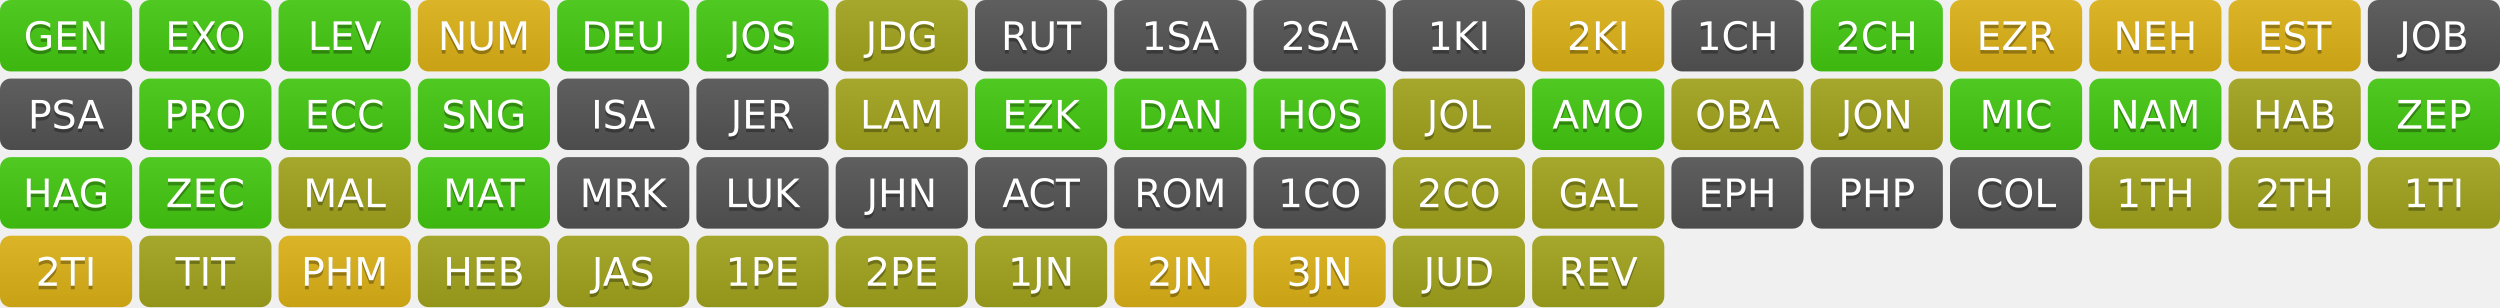
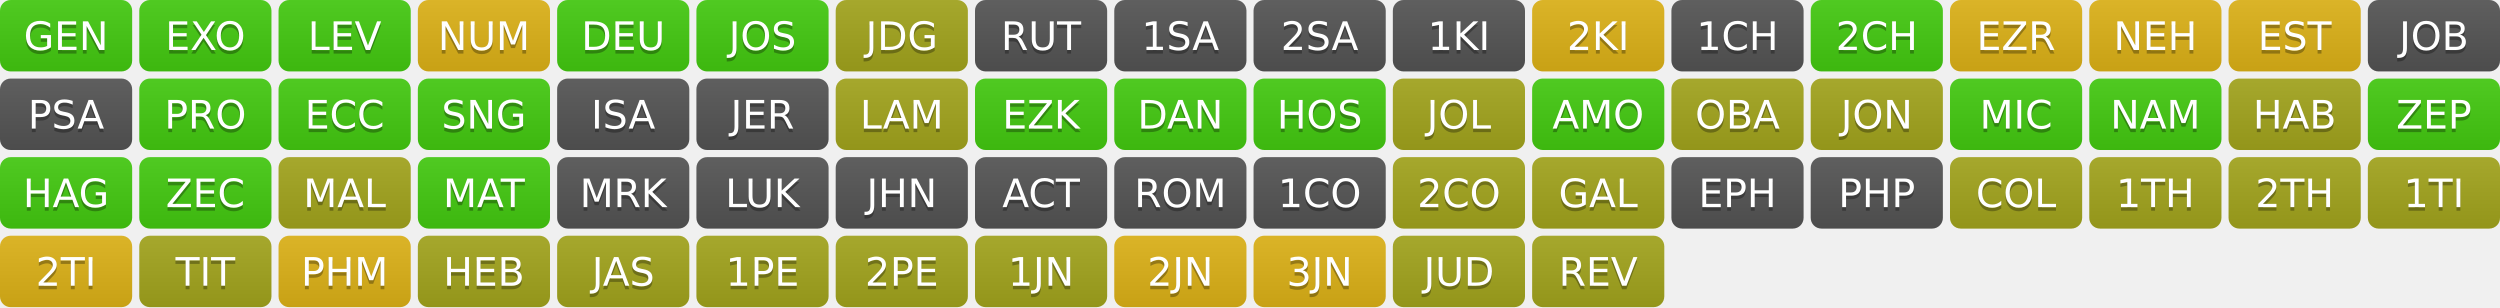
<svg xmlns="http://www.w3.org/2000/svg" width="700" height="86" role="img" aria-label="Progress">
  <linearGradient id="s" x2="0" y2="100%">
    <stop offset="0" stop-color="#bbb" stop-opacity=".1" />
    <stop offset="1" stop-opacity=".1" />
  </linearGradient>
  <clipPath id="r">
    <rect width="37" height="20" rx="3" fill="#fff" />
  </clipPath>
  <g transform="translate(0,0)">
    <g clip-path="url(#r)">
      <rect width="0" height="20" fill="#4c1" />
      <rect x="0" width="37" height="20" fill="#4c1" />
      <rect width="37" height="20" fill="url(#s)" />
    </g>
    <g fill="#fff" text-anchor="middle" font-family="Verdana,Geneva,DejaVu Sans,sans-serif" text-rendering="geometricPrecision" font-size="110">
      <text aria-hidden="true" x="185" y="150" fill="#010101" fill-opacity=".3" transform="scale(.1)" textLength="270">GEN</text>
      <text x="185" y="140" transform="scale(.1)" fill="#fff" textLength="270">GEN</text>
    </g>
  </g>
  <g transform="translate(39,0)">
    <g clip-path="url(#r)">
      <rect width="0" height="20" fill="#4c1" />
      <rect x="0" width="37" height="20" fill="#4c1" />
      <rect width="37" height="20" fill="url(#s)" />
    </g>
    <g fill="#fff" text-anchor="middle" font-family="Verdana,Geneva,DejaVu Sans,sans-serif" text-rendering="geometricPrecision" font-size="110">
      <text aria-hidden="true" x="185" y="150" fill="#010101" fill-opacity=".3" transform="scale(.1)" textLength="270">EXO</text>
      <text x="185" y="140" transform="scale(.1)" fill="#fff" textLength="270">EXO</text>
    </g>
  </g>
  <g transform="translate(78,0)">
    <g clip-path="url(#r)">
      <rect width="0" height="20" fill="#4c1" />
      <rect x="0" width="37" height="20" fill="#4c1" />
      <rect width="37" height="20" fill="url(#s)" />
    </g>
    <g fill="#fff" text-anchor="middle" font-family="Verdana,Geneva,DejaVu Sans,sans-serif" text-rendering="geometricPrecision" font-size="110">
      <text aria-hidden="true" x="185" y="150" fill="#010101" fill-opacity=".3" transform="scale(.1)" textLength="270">LEV</text>
      <text x="185" y="140" transform="scale(.1)" fill="#fff" textLength="270">LEV</text>
    </g>
  </g>
  <g transform="translate(117,0)">
    <g clip-path="url(#r)">
      <rect width="0" height="20" fill="#dfb317" />
      <rect x="0" width="37" height="20" fill="#dfb317" />
      <rect width="37" height="20" fill="url(#s)" />
    </g>
    <g fill="#fff" text-anchor="middle" font-family="Verdana,Geneva,DejaVu Sans,sans-serif" text-rendering="geometricPrecision" font-size="110">
      <text aria-hidden="true" x="185" y="150" fill="#010101" fill-opacity=".3" transform="scale(.1)" textLength="270">NUM</text>
      <text x="185" y="140" transform="scale(.1)" fill="#fff" textLength="270">NUM</text>
    </g>
  </g>
  <g transform="translate(156,0)">
    <g clip-path="url(#r)">
      <rect width="0" height="20" fill="#4c1" />
      <rect x="0" width="37" height="20" fill="#4c1" />
      <rect width="37" height="20" fill="url(#s)" />
    </g>
    <g fill="#fff" text-anchor="middle" font-family="Verdana,Geneva,DejaVu Sans,sans-serif" text-rendering="geometricPrecision" font-size="110">
      <text aria-hidden="true" x="185" y="150" fill="#010101" fill-opacity=".3" transform="scale(.1)" textLength="270">DEU</text>
      <text x="185" y="140" transform="scale(.1)" fill="#fff" textLength="270">DEU</text>
    </g>
  </g>
  <g transform="translate(195,0)">
    <g clip-path="url(#r)">
      <rect width="0" height="20" fill="#4c1" />
      <rect x="0" width="37" height="20" fill="#4c1" />
      <rect width="37" height="20" fill="url(#s)" />
    </g>
    <g fill="#fff" text-anchor="middle" font-family="Verdana,Geneva,DejaVu Sans,sans-serif" text-rendering="geometricPrecision" font-size="110">
      <text aria-hidden="true" x="185" y="150" fill="#010101" fill-opacity=".3" transform="scale(.1)" textLength="270">JOS</text>
      <text x="185" y="140" transform="scale(.1)" fill="#fff" textLength="270">JOS</text>
    </g>
  </g>
  <g transform="translate(234,0)">
    <g clip-path="url(#r)">
      <rect width="0" height="20" fill="#a4a61d" />
      <rect x="0" width="37" height="20" fill="#a4a61d" />
      <rect width="37" height="20" fill="url(#s)" />
    </g>
    <g fill="#fff" text-anchor="middle" font-family="Verdana,Geneva,DejaVu Sans,sans-serif" text-rendering="geometricPrecision" font-size="110">
      <text aria-hidden="true" x="185" y="150" fill="#010101" fill-opacity=".3" transform="scale(.1)" textLength="270">JDG</text>
      <text x="185" y="140" transform="scale(.1)" fill="#fff" textLength="270">JDG</text>
    </g>
  </g>
  <g transform="translate(273,0)">
    <g clip-path="url(#r)">
      <rect width="0" height="20" fill="#555" />
      <rect x="0" width="37" height="20" fill="#555" />
      <rect width="37" height="20" fill="url(#s)" />
    </g>
    <g fill="#fff" text-anchor="middle" font-family="Verdana,Geneva,DejaVu Sans,sans-serif" text-rendering="geometricPrecision" font-size="110">
      <text aria-hidden="true" x="185" y="150" fill="#010101" fill-opacity=".3" transform="scale(.1)" textLength="270">RUT</text>
      <text x="185" y="140" transform="scale(.1)" fill="#fff" textLength="270">RUT</text>
    </g>
  </g>
  <g transform="translate(312,0)">
    <g clip-path="url(#r)">
      <rect width="0" height="20" fill="#555" />
      <rect x="0" width="37" height="20" fill="#555" />
      <rect width="37" height="20" fill="url(#s)" />
    </g>
    <g fill="#fff" text-anchor="middle" font-family="Verdana,Geneva,DejaVu Sans,sans-serif" text-rendering="geometricPrecision" font-size="110">
      <text aria-hidden="true" x="185" y="150" fill="#010101" fill-opacity=".3" transform="scale(.1)" textLength="270">1SA</text>
      <text x="185" y="140" transform="scale(.1)" fill="#fff" textLength="270">1SA</text>
    </g>
  </g>
  <g transform="translate(351,0)">
    <g clip-path="url(#r)">
      <rect width="0" height="20" fill="#555" />
      <rect x="0" width="37" height="20" fill="#555" />
      <rect width="37" height="20" fill="url(#s)" />
    </g>
    <g fill="#fff" text-anchor="middle" font-family="Verdana,Geneva,DejaVu Sans,sans-serif" text-rendering="geometricPrecision" font-size="110">
      <text aria-hidden="true" x="185" y="150" fill="#010101" fill-opacity=".3" transform="scale(.1)" textLength="270">2SA</text>
      <text x="185" y="140" transform="scale(.1)" fill="#fff" textLength="270">2SA</text>
    </g>
  </g>
  <g transform="translate(390,0)">
    <g clip-path="url(#r)">
      <rect width="0" height="20" fill="#555" />
      <rect x="0" width="37" height="20" fill="#555" />
      <rect width="37" height="20" fill="url(#s)" />
    </g>
    <g fill="#fff" text-anchor="middle" font-family="Verdana,Geneva,DejaVu Sans,sans-serif" text-rendering="geometricPrecision" font-size="110">
      <text aria-hidden="true" x="185" y="150" fill="#010101" fill-opacity=".3" transform="scale(.1)" textLength="270">1KI</text>
      <text x="185" y="140" transform="scale(.1)" fill="#fff" textLength="270">1KI</text>
    </g>
  </g>
  <g transform="translate(429,0)">
    <g clip-path="url(#r)">
      <rect width="0" height="20" fill="#dfb317" />
      <rect x="0" width="37" height="20" fill="#dfb317" />
      <rect width="37" height="20" fill="url(#s)" />
    </g>
    <g fill="#fff" text-anchor="middle" font-family="Verdana,Geneva,DejaVu Sans,sans-serif" text-rendering="geometricPrecision" font-size="110">
      <text aria-hidden="true" x="185" y="150" fill="#010101" fill-opacity=".3" transform="scale(.1)" textLength="270">2KI</text>
      <text x="185" y="140" transform="scale(.1)" fill="#fff" textLength="270">2KI</text>
    </g>
  </g>
  <g transform="translate(468,0)">
    <g clip-path="url(#r)">
      <rect width="0" height="20" fill="#555" />
      <rect x="0" width="37" height="20" fill="#555" />
      <rect width="37" height="20" fill="url(#s)" />
    </g>
    <g fill="#fff" text-anchor="middle" font-family="Verdana,Geneva,DejaVu Sans,sans-serif" text-rendering="geometricPrecision" font-size="110">
      <text aria-hidden="true" x="185" y="150" fill="#010101" fill-opacity=".3" transform="scale(.1)" textLength="270">1CH</text>
      <text x="185" y="140" transform="scale(.1)" fill="#fff" textLength="270">1CH</text>
    </g>
  </g>
  <g transform="translate(507,0)">
    <g clip-path="url(#r)">
      <rect width="0" height="20" fill="#4c1" />
      <rect x="0" width="37" height="20" fill="#4c1" />
      <rect width="37" height="20" fill="url(#s)" />
    </g>
    <g fill="#fff" text-anchor="middle" font-family="Verdana,Geneva,DejaVu Sans,sans-serif" text-rendering="geometricPrecision" font-size="110">
      <text aria-hidden="true" x="185" y="150" fill="#010101" fill-opacity=".3" transform="scale(.1)" textLength="270">2CH</text>
      <text x="185" y="140" transform="scale(.1)" fill="#fff" textLength="270">2CH</text>
    </g>
  </g>
  <g transform="translate(546,0)">
    <g clip-path="url(#r)">
      <rect width="0" height="20" fill="#dfb317" />
      <rect x="0" width="37" height="20" fill="#dfb317" />
      <rect width="37" height="20" fill="url(#s)" />
    </g>
    <g fill="#fff" text-anchor="middle" font-family="Verdana,Geneva,DejaVu Sans,sans-serif" text-rendering="geometricPrecision" font-size="110">
      <text aria-hidden="true" x="185" y="150" fill="#010101" fill-opacity=".3" transform="scale(.1)" textLength="270">EZR</text>
      <text x="185" y="140" transform="scale(.1)" fill="#fff" textLength="270">EZR</text>
    </g>
  </g>
  <g transform="translate(585,0)">
    <g clip-path="url(#r)">
      <rect width="0" height="20" fill="#dfb317" />
      <rect x="0" width="37" height="20" fill="#dfb317" />
      <rect width="37" height="20" fill="url(#s)" />
    </g>
    <g fill="#fff" text-anchor="middle" font-family="Verdana,Geneva,DejaVu Sans,sans-serif" text-rendering="geometricPrecision" font-size="110">
      <text aria-hidden="true" x="185" y="150" fill="#010101" fill-opacity=".3" transform="scale(.1)" textLength="270">NEH</text>
      <text x="185" y="140" transform="scale(.1)" fill="#fff" textLength="270">NEH</text>
    </g>
  </g>
  <g transform="translate(624,0)">
    <g clip-path="url(#r)">
      <rect width="0" height="20" fill="#dfb317" />
      <rect x="0" width="37" height="20" fill="#dfb317" />
      <rect width="37" height="20" fill="url(#s)" />
    </g>
    <g fill="#fff" text-anchor="middle" font-family="Verdana,Geneva,DejaVu Sans,sans-serif" text-rendering="geometricPrecision" font-size="110">
      <text aria-hidden="true" x="185" y="150" fill="#010101" fill-opacity=".3" transform="scale(.1)" textLength="270">EST</text>
      <text x="185" y="140" transform="scale(.1)" fill="#fff" textLength="270">EST</text>
    </g>
  </g>
  <g transform="translate(663,0)">
    <g clip-path="url(#r)">
      <rect width="0" height="20" fill="#555" />
      <rect x="0" width="37" height="20" fill="#555" />
      <rect width="37" height="20" fill="url(#s)" />
    </g>
    <g fill="#fff" text-anchor="middle" font-family="Verdana,Geneva,DejaVu Sans,sans-serif" text-rendering="geometricPrecision" font-size="110">
      <text aria-hidden="true" x="185" y="150" fill="#010101" fill-opacity=".3" transform="scale(.1)" textLength="270">JOB</text>
      <text x="185" y="140" transform="scale(.1)" fill="#fff" textLength="270">JOB</text>
    </g>
  </g>
  <g transform="translate(0,22)">
    <g clip-path="url(#r)">
      <rect width="0" height="20" fill="#555" />
      <rect x="0" width="37" height="20" fill="#555" />
      <rect width="37" height="20" fill="url(#s)" />
    </g>
    <g fill="#fff" text-anchor="middle" font-family="Verdana,Geneva,DejaVu Sans,sans-serif" text-rendering="geometricPrecision" font-size="110">
      <text aria-hidden="true" x="185" y="150" fill="#010101" fill-opacity=".3" transform="scale(.1)" textLength="270">PSA</text>
      <text x="185" y="140" transform="scale(.1)" fill="#fff" textLength="270">PSA</text>
    </g>
  </g>
  <g transform="translate(39,22)">
    <g clip-path="url(#r)">
      <rect width="0" height="20" fill="#4c1" />
      <rect x="0" width="37" height="20" fill="#4c1" />
      <rect width="37" height="20" fill="url(#s)" />
    </g>
    <g fill="#fff" text-anchor="middle" font-family="Verdana,Geneva,DejaVu Sans,sans-serif" text-rendering="geometricPrecision" font-size="110">
      <text aria-hidden="true" x="185" y="150" fill="#010101" fill-opacity=".3" transform="scale(.1)" textLength="270">PRO</text>
      <text x="185" y="140" transform="scale(.1)" fill="#fff" textLength="270">PRO</text>
    </g>
  </g>
  <g transform="translate(78,22)">
    <g clip-path="url(#r)">
      <rect width="0" height="20" fill="#4c1" />
      <rect x="0" width="37" height="20" fill="#4c1" />
      <rect width="37" height="20" fill="url(#s)" />
    </g>
    <g fill="#fff" text-anchor="middle" font-family="Verdana,Geneva,DejaVu Sans,sans-serif" text-rendering="geometricPrecision" font-size="110">
      <text aria-hidden="true" x="185" y="150" fill="#010101" fill-opacity=".3" transform="scale(.1)" textLength="270">ECC</text>
      <text x="185" y="140" transform="scale(.1)" fill="#fff" textLength="270">ECC</text>
    </g>
  </g>
  <g transform="translate(117,22)">
    <g clip-path="url(#r)">
      <rect width="0" height="20" fill="#4c1" />
      <rect x="0" width="37" height="20" fill="#4c1" />
      <rect width="37" height="20" fill="url(#s)" />
    </g>
    <g fill="#fff" text-anchor="middle" font-family="Verdana,Geneva,DejaVu Sans,sans-serif" text-rendering="geometricPrecision" font-size="110">
      <text aria-hidden="true" x="185" y="150" fill="#010101" fill-opacity=".3" transform="scale(.1)" textLength="270">SNG</text>
      <text x="185" y="140" transform="scale(.1)" fill="#fff" textLength="270">SNG</text>
    </g>
  </g>
  <g transform="translate(156,22)">
    <g clip-path="url(#r)">
      <rect width="0" height="20" fill="#555" />
      <rect x="0" width="37" height="20" fill="#555" />
      <rect width="37" height="20" fill="url(#s)" />
    </g>
    <g fill="#fff" text-anchor="middle" font-family="Verdana,Geneva,DejaVu Sans,sans-serif" text-rendering="geometricPrecision" font-size="110">
      <text aria-hidden="true" x="185" y="150" fill="#010101" fill-opacity=".3" transform="scale(.1)" textLength="270">ISA</text>
      <text x="185" y="140" transform="scale(.1)" fill="#fff" textLength="270">ISA</text>
    </g>
  </g>
  <g transform="translate(195,22)">
    <g clip-path="url(#r)">
      <rect width="0" height="20" fill="#555" />
      <rect x="0" width="37" height="20" fill="#555" />
      <rect width="37" height="20" fill="url(#s)" />
    </g>
    <g fill="#fff" text-anchor="middle" font-family="Verdana,Geneva,DejaVu Sans,sans-serif" text-rendering="geometricPrecision" font-size="110">
      <text aria-hidden="true" x="185" y="150" fill="#010101" fill-opacity=".3" transform="scale(.1)" textLength="270">JER</text>
      <text x="185" y="140" transform="scale(.1)" fill="#fff" textLength="270">JER</text>
    </g>
  </g>
  <g transform="translate(234,22)">
    <g clip-path="url(#r)">
      <rect width="0" height="20" fill="#a4a61d" />
      <rect x="0" width="37" height="20" fill="#a4a61d" />
      <rect width="37" height="20" fill="url(#s)" />
    </g>
    <g fill="#fff" text-anchor="middle" font-family="Verdana,Geneva,DejaVu Sans,sans-serif" text-rendering="geometricPrecision" font-size="110">
      <text aria-hidden="true" x="185" y="150" fill="#010101" fill-opacity=".3" transform="scale(.1)" textLength="270">LAM</text>
      <text x="185" y="140" transform="scale(.1)" fill="#fff" textLength="270">LAM</text>
    </g>
  </g>
  <g transform="translate(273,22)">
    <g clip-path="url(#r)">
      <rect width="0" height="20" fill="#4c1" />
      <rect x="0" width="37" height="20" fill="#4c1" />
      <rect width="37" height="20" fill="url(#s)" />
    </g>
    <g fill="#fff" text-anchor="middle" font-family="Verdana,Geneva,DejaVu Sans,sans-serif" text-rendering="geometricPrecision" font-size="110">
      <text aria-hidden="true" x="185" y="150" fill="#010101" fill-opacity=".3" transform="scale(.1)" textLength="270">EZK</text>
      <text x="185" y="140" transform="scale(.1)" fill="#fff" textLength="270">EZK</text>
    </g>
  </g>
  <g transform="translate(312,22)">
    <g clip-path="url(#r)">
      <rect width="0" height="20" fill="#4c1" />
      <rect x="0" width="37" height="20" fill="#4c1" />
      <rect width="37" height="20" fill="url(#s)" />
    </g>
    <g fill="#fff" text-anchor="middle" font-family="Verdana,Geneva,DejaVu Sans,sans-serif" text-rendering="geometricPrecision" font-size="110">
      <text aria-hidden="true" x="185" y="150" fill="#010101" fill-opacity=".3" transform="scale(.1)" textLength="270">DAN</text>
      <text x="185" y="140" transform="scale(.1)" fill="#fff" textLength="270">DAN</text>
    </g>
  </g>
  <g transform="translate(351,22)">
    <g clip-path="url(#r)">
      <rect width="0" height="20" fill="#4c1" />
      <rect x="0" width="37" height="20" fill="#4c1" />
      <rect width="37" height="20" fill="url(#s)" />
    </g>
    <g fill="#fff" text-anchor="middle" font-family="Verdana,Geneva,DejaVu Sans,sans-serif" text-rendering="geometricPrecision" font-size="110">
      <text aria-hidden="true" x="185" y="150" fill="#010101" fill-opacity=".3" transform="scale(.1)" textLength="270">HOS</text>
      <text x="185" y="140" transform="scale(.1)" fill="#fff" textLength="270">HOS</text>
    </g>
  </g>
  <g transform="translate(390,22)">
    <g clip-path="url(#r)">
      <rect width="0" height="20" fill="#a4a61d" />
      <rect x="0" width="37" height="20" fill="#a4a61d" />
      <rect width="37" height="20" fill="url(#s)" />
    </g>
    <g fill="#fff" text-anchor="middle" font-family="Verdana,Geneva,DejaVu Sans,sans-serif" text-rendering="geometricPrecision" font-size="110">
      <text aria-hidden="true" x="185" y="150" fill="#010101" fill-opacity=".3" transform="scale(.1)" textLength="270">JOL</text>
      <text x="185" y="140" transform="scale(.1)" fill="#fff" textLength="270">JOL</text>
    </g>
  </g>
  <g transform="translate(429,22)">
    <g clip-path="url(#r)">
      <rect width="0" height="20" fill="#4c1" />
      <rect x="0" width="37" height="20" fill="#4c1" />
      <rect width="37" height="20" fill="url(#s)" />
    </g>
    <g fill="#fff" text-anchor="middle" font-family="Verdana,Geneva,DejaVu Sans,sans-serif" text-rendering="geometricPrecision" font-size="110">
      <text aria-hidden="true" x="185" y="150" fill="#010101" fill-opacity=".3" transform="scale(.1)" textLength="270">AMO</text>
      <text x="185" y="140" transform="scale(.1)" fill="#fff" textLength="270">AMO</text>
    </g>
  </g>
  <g transform="translate(468,22)">
    <g clip-path="url(#r)">
      <rect width="0" height="20" fill="#a4a61d" />
      <rect x="0" width="37" height="20" fill="#a4a61d" />
      <rect width="37" height="20" fill="url(#s)" />
    </g>
    <g fill="#fff" text-anchor="middle" font-family="Verdana,Geneva,DejaVu Sans,sans-serif" text-rendering="geometricPrecision" font-size="110">
      <text aria-hidden="true" x="185" y="150" fill="#010101" fill-opacity=".3" transform="scale(.1)" textLength="270">OBA</text>
      <text x="185" y="140" transform="scale(.1)" fill="#fff" textLength="270">OBA</text>
    </g>
  </g>
  <g transform="translate(507,22)">
    <g clip-path="url(#r)">
      <rect width="0" height="20" fill="#a4a61d" />
      <rect x="0" width="37" height="20" fill="#a4a61d" />
      <rect width="37" height="20" fill="url(#s)" />
    </g>
    <g fill="#fff" text-anchor="middle" font-family="Verdana,Geneva,DejaVu Sans,sans-serif" text-rendering="geometricPrecision" font-size="110">
      <text aria-hidden="true" x="185" y="150" fill="#010101" fill-opacity=".3" transform="scale(.1)" textLength="270">JON</text>
      <text x="185" y="140" transform="scale(.1)" fill="#fff" textLength="270">JON</text>
    </g>
  </g>
  <g transform="translate(546,22)">
    <g clip-path="url(#r)">
      <rect width="0" height="20" fill="#4c1" />
      <rect x="0" width="37" height="20" fill="#4c1" />
      <rect width="37" height="20" fill="url(#s)" />
    </g>
    <g fill="#fff" text-anchor="middle" font-family="Verdana,Geneva,DejaVu Sans,sans-serif" text-rendering="geometricPrecision" font-size="110">
      <text aria-hidden="true" x="185" y="150" fill="#010101" fill-opacity=".3" transform="scale(.1)" textLength="270">MIC</text>
      <text x="185" y="140" transform="scale(.1)" fill="#fff" textLength="270">MIC</text>
    </g>
  </g>
  <g transform="translate(585,22)">
    <g clip-path="url(#r)">
      <rect width="0" height="20" fill="#4c1" />
      <rect x="0" width="37" height="20" fill="#4c1" />
      <rect width="37" height="20" fill="url(#s)" />
    </g>
    <g fill="#fff" text-anchor="middle" font-family="Verdana,Geneva,DejaVu Sans,sans-serif" text-rendering="geometricPrecision" font-size="110">
      <text aria-hidden="true" x="185" y="150" fill="#010101" fill-opacity=".3" transform="scale(.1)" textLength="270">NAM</text>
      <text x="185" y="140" transform="scale(.1)" fill="#fff" textLength="270">NAM</text>
    </g>
  </g>
  <g transform="translate(624,22)">
    <g clip-path="url(#r)">
      <rect width="0" height="20" fill="#a4a61d" />
      <rect x="0" width="37" height="20" fill="#a4a61d" />
      <rect width="37" height="20" fill="url(#s)" />
    </g>
    <g fill="#fff" text-anchor="middle" font-family="Verdana,Geneva,DejaVu Sans,sans-serif" text-rendering="geometricPrecision" font-size="110">
      <text aria-hidden="true" x="185" y="150" fill="#010101" fill-opacity=".3" transform="scale(.1)" textLength="270">HAB</text>
      <text x="185" y="140" transform="scale(.1)" fill="#fff" textLength="270">HAB</text>
    </g>
  </g>
  <g transform="translate(663,22)">
    <g clip-path="url(#r)">
      <rect width="0" height="20" fill="#4c1" />
      <rect x="0" width="37" height="20" fill="#4c1" />
      <rect width="37" height="20" fill="url(#s)" />
    </g>
    <g fill="#fff" text-anchor="middle" font-family="Verdana,Geneva,DejaVu Sans,sans-serif" text-rendering="geometricPrecision" font-size="110">
      <text aria-hidden="true" x="185" y="150" fill="#010101" fill-opacity=".3" transform="scale(.1)" textLength="270">ZEP</text>
      <text x="185" y="140" transform="scale(.1)" fill="#fff" textLength="270">ZEP</text>
    </g>
  </g>
  <g transform="translate(0,44)">
    <g clip-path="url(#r)">
      <rect width="0" height="20" fill="#4c1" />
      <rect x="0" width="37" height="20" fill="#4c1" />
      <rect width="37" height="20" fill="url(#s)" />
    </g>
    <g fill="#fff" text-anchor="middle" font-family="Verdana,Geneva,DejaVu Sans,sans-serif" text-rendering="geometricPrecision" font-size="110">
      <text aria-hidden="true" x="185" y="150" fill="#010101" fill-opacity=".3" transform="scale(.1)" textLength="270">HAG</text>
      <text x="185" y="140" transform="scale(.1)" fill="#fff" textLength="270">HAG</text>
    </g>
  </g>
  <g transform="translate(39,44)">
    <g clip-path="url(#r)">
      <rect width="0" height="20" fill="#4c1" />
      <rect x="0" width="37" height="20" fill="#4c1" />
      <rect width="37" height="20" fill="url(#s)" />
    </g>
    <g fill="#fff" text-anchor="middle" font-family="Verdana,Geneva,DejaVu Sans,sans-serif" text-rendering="geometricPrecision" font-size="110">
      <text aria-hidden="true" x="185" y="150" fill="#010101" fill-opacity=".3" transform="scale(.1)" textLength="270">ZEC</text>
      <text x="185" y="140" transform="scale(.1)" fill="#fff" textLength="270">ZEC</text>
    </g>
  </g>
  <g transform="translate(78,44)">
    <g clip-path="url(#r)">
      <rect width="0" height="20" fill="#a4a61d" />
      <rect x="0" width="37" height="20" fill="#a4a61d" />
      <rect width="37" height="20" fill="url(#s)" />
    </g>
    <g fill="#fff" text-anchor="middle" font-family="Verdana,Geneva,DejaVu Sans,sans-serif" text-rendering="geometricPrecision" font-size="110">
      <text aria-hidden="true" x="185" y="150" fill="#010101" fill-opacity=".3" transform="scale(.1)" textLength="270">MAL</text>
      <text x="185" y="140" transform="scale(.1)" fill="#fff" textLength="270">MAL</text>
    </g>
  </g>
  <g transform="translate(117,44)">
    <g clip-path="url(#r)">
      <rect width="0" height="20" fill="#4c1" />
      <rect x="0" width="37" height="20" fill="#4c1" />
      <rect width="37" height="20" fill="url(#s)" />
    </g>
    <g fill="#fff" text-anchor="middle" font-family="Verdana,Geneva,DejaVu Sans,sans-serif" text-rendering="geometricPrecision" font-size="110">
      <text aria-hidden="true" x="185" y="150" fill="#010101" fill-opacity=".3" transform="scale(.1)" textLength="270">MAT</text>
      <text x="185" y="140" transform="scale(.1)" fill="#fff" textLength="270">MAT</text>
    </g>
  </g>
  <g transform="translate(156,44)">
    <g clip-path="url(#r)">
      <rect width="0" height="20" fill="#555" />
      <rect x="0" width="37" height="20" fill="#555" />
      <rect width="37" height="20" fill="url(#s)" />
    </g>
    <g fill="#fff" text-anchor="middle" font-family="Verdana,Geneva,DejaVu Sans,sans-serif" text-rendering="geometricPrecision" font-size="110">
      <text aria-hidden="true" x="185" y="150" fill="#010101" fill-opacity=".3" transform="scale(.1)" textLength="270">MRK</text>
      <text x="185" y="140" transform="scale(.1)" fill="#fff" textLength="270">MRK</text>
    </g>
  </g>
  <g transform="translate(195,44)">
    <g clip-path="url(#r)">
      <rect width="0" height="20" fill="#555" />
      <rect x="0" width="37" height="20" fill="#555" />
      <rect width="37" height="20" fill="url(#s)" />
    </g>
    <g fill="#fff" text-anchor="middle" font-family="Verdana,Geneva,DejaVu Sans,sans-serif" text-rendering="geometricPrecision" font-size="110">
      <text aria-hidden="true" x="185" y="150" fill="#010101" fill-opacity=".3" transform="scale(.1)" textLength="270">LUK</text>
      <text x="185" y="140" transform="scale(.1)" fill="#fff" textLength="270">LUK</text>
    </g>
  </g>
  <g transform="translate(234,44)">
    <g clip-path="url(#r)">
      <rect width="0" height="20" fill="#555" />
      <rect x="0" width="37" height="20" fill="#555" />
      <rect width="37" height="20" fill="url(#s)" />
    </g>
    <g fill="#fff" text-anchor="middle" font-family="Verdana,Geneva,DejaVu Sans,sans-serif" text-rendering="geometricPrecision" font-size="110">
      <text aria-hidden="true" x="185" y="150" fill="#010101" fill-opacity=".3" transform="scale(.1)" textLength="270">JHN</text>
      <text x="185" y="140" transform="scale(.1)" fill="#fff" textLength="270">JHN</text>
    </g>
  </g>
  <g transform="translate(273,44)">
    <g clip-path="url(#r)">
      <rect width="0" height="20" fill="#555" />
      <rect x="0" width="37" height="20" fill="#555" />
      <rect width="37" height="20" fill="url(#s)" />
    </g>
    <g fill="#fff" text-anchor="middle" font-family="Verdana,Geneva,DejaVu Sans,sans-serif" text-rendering="geometricPrecision" font-size="110">
      <text aria-hidden="true" x="185" y="150" fill="#010101" fill-opacity=".3" transform="scale(.1)" textLength="270">ACT</text>
      <text x="185" y="140" transform="scale(.1)" fill="#fff" textLength="270">ACT</text>
    </g>
  </g>
  <g transform="translate(312,44)">
    <g clip-path="url(#r)">
      <rect width="0" height="20" fill="#555" />
      <rect x="0" width="37" height="20" fill="#555" />
      <rect width="37" height="20" fill="url(#s)" />
    </g>
    <g fill="#fff" text-anchor="middle" font-family="Verdana,Geneva,DejaVu Sans,sans-serif" text-rendering="geometricPrecision" font-size="110">
      <text aria-hidden="true" x="185" y="150" fill="#010101" fill-opacity=".3" transform="scale(.1)" textLength="270">ROM</text>
      <text x="185" y="140" transform="scale(.1)" fill="#fff" textLength="270">ROM</text>
    </g>
  </g>
  <g transform="translate(351,44)">
    <g clip-path="url(#r)">
      <rect width="0" height="20" fill="#555" />
      <rect x="0" width="37" height="20" fill="#555" />
      <rect width="37" height="20" fill="url(#s)" />
    </g>
    <g fill="#fff" text-anchor="middle" font-family="Verdana,Geneva,DejaVu Sans,sans-serif" text-rendering="geometricPrecision" font-size="110">
      <text aria-hidden="true" x="185" y="150" fill="#010101" fill-opacity=".3" transform="scale(.1)" textLength="270">1CO</text>
      <text x="185" y="140" transform="scale(.1)" fill="#fff" textLength="270">1CO</text>
    </g>
  </g>
  <g transform="translate(390,44)">
    <g clip-path="url(#r)">
      <rect width="0" height="20" fill="#a4a61d" />
      <rect x="0" width="37" height="20" fill="#a4a61d" />
      <rect width="37" height="20" fill="url(#s)" />
    </g>
    <g fill="#fff" text-anchor="middle" font-family="Verdana,Geneva,DejaVu Sans,sans-serif" text-rendering="geometricPrecision" font-size="110">
      <text aria-hidden="true" x="185" y="150" fill="#010101" fill-opacity=".3" transform="scale(.1)" textLength="270">2CO</text>
      <text x="185" y="140" transform="scale(.1)" fill="#fff" textLength="270">2CO</text>
    </g>
  </g>
  <g transform="translate(429,44)">
    <g clip-path="url(#r)">
      <rect width="0" height="20" fill="#a4a61d" />
      <rect x="0" width="37" height="20" fill="#a4a61d" />
      <rect width="37" height="20" fill="url(#s)" />
    </g>
    <g fill="#fff" text-anchor="middle" font-family="Verdana,Geneva,DejaVu Sans,sans-serif" text-rendering="geometricPrecision" font-size="110">
      <text aria-hidden="true" x="185" y="150" fill="#010101" fill-opacity=".3" transform="scale(.1)" textLength="270">GAL</text>
      <text x="185" y="140" transform="scale(.1)" fill="#fff" textLength="270">GAL</text>
    </g>
  </g>
  <g transform="translate(468,44)">
    <g clip-path="url(#r)">
      <rect width="0" height="20" fill="#555" />
      <rect x="0" width="37" height="20" fill="#555" />
      <rect width="37" height="20" fill="url(#s)" />
    </g>
    <g fill="#fff" text-anchor="middle" font-family="Verdana,Geneva,DejaVu Sans,sans-serif" text-rendering="geometricPrecision" font-size="110">
      <text aria-hidden="true" x="185" y="150" fill="#010101" fill-opacity=".3" transform="scale(.1)" textLength="270">EPH</text>
      <text x="185" y="140" transform="scale(.1)" fill="#fff" textLength="270">EPH</text>
    </g>
  </g>
  <g transform="translate(507,44)">
    <g clip-path="url(#r)">
      <rect width="0" height="20" fill="#555" />
      <rect x="0" width="37" height="20" fill="#555" />
      <rect width="37" height="20" fill="url(#s)" />
    </g>
    <g fill="#fff" text-anchor="middle" font-family="Verdana,Geneva,DejaVu Sans,sans-serif" text-rendering="geometricPrecision" font-size="110">
      <text aria-hidden="true" x="185" y="150" fill="#010101" fill-opacity=".3" transform="scale(.1)" textLength="270">PHP</text>
      <text x="185" y="140" transform="scale(.1)" fill="#fff" textLength="270">PHP</text>
    </g>
  </g>
  <g transform="translate(546,44)">
    <g clip-path="url(#r)">
-       <rect width="0" height="20" fill="#555" />
-       <rect x="0" width="37" height="20" fill="#555" />
+       <rect width="0" height="20" fill="#a4a61d" />
+       <rect x="0" width="37" height="20" fill="#a4a61d" />
      <rect width="37" height="20" fill="url(#s)" />
    </g>
    <g fill="#fff" text-anchor="middle" font-family="Verdana,Geneva,DejaVu Sans,sans-serif" text-rendering="geometricPrecision" font-size="110">
      <text aria-hidden="true" x="185" y="150" fill="#010101" fill-opacity=".3" transform="scale(.1)" textLength="270">COL</text>
      <text x="185" y="140" transform="scale(.1)" fill="#fff" textLength="270">COL</text>
    </g>
  </g>
  <g transform="translate(585,44)">
    <g clip-path="url(#r)">
      <rect width="0" height="20" fill="#a4a61d" />
      <rect x="0" width="37" height="20" fill="#a4a61d" />
      <rect width="37" height="20" fill="url(#s)" />
    </g>
    <g fill="#fff" text-anchor="middle" font-family="Verdana,Geneva,DejaVu Sans,sans-serif" text-rendering="geometricPrecision" font-size="110">
      <text aria-hidden="true" x="185" y="150" fill="#010101" fill-opacity=".3" transform="scale(.1)" textLength="270">1TH</text>
      <text x="185" y="140" transform="scale(.1)" fill="#fff" textLength="270">1TH</text>
    </g>
  </g>
  <g transform="translate(624,44)">
    <g clip-path="url(#r)">
      <rect width="0" height="20" fill="#a4a61d" />
      <rect x="0" width="37" height="20" fill="#a4a61d" />
      <rect width="37" height="20" fill="url(#s)" />
    </g>
    <g fill="#fff" text-anchor="middle" font-family="Verdana,Geneva,DejaVu Sans,sans-serif" text-rendering="geometricPrecision" font-size="110">
      <text aria-hidden="true" x="185" y="150" fill="#010101" fill-opacity=".3" transform="scale(.1)" textLength="270">2TH</text>
      <text x="185" y="140" transform="scale(.1)" fill="#fff" textLength="270">2TH</text>
    </g>
  </g>
  <g transform="translate(663,44)">
    <g clip-path="url(#r)">
      <rect width="0" height="20" fill="#a4a61d" />
      <rect x="0" width="37" height="20" fill="#a4a61d" />
      <rect width="37" height="20" fill="url(#s)" />
    </g>
    <g fill="#fff" text-anchor="middle" font-family="Verdana,Geneva,DejaVu Sans,sans-serif" text-rendering="geometricPrecision" font-size="110">
      <text aria-hidden="true" x="185" y="150" fill="#010101" fill-opacity=".3" transform="scale(.1)" textLength="270">1TI</text>
      <text x="185" y="140" transform="scale(.1)" fill="#fff" textLength="270">1TI</text>
    </g>
  </g>
  <g transform="translate(0,66)">
    <g clip-path="url(#r)">
      <rect width="0" height="20" fill="#dfb317" />
      <rect x="0" width="37" height="20" fill="#dfb317" />
      <rect width="37" height="20" fill="url(#s)" />
    </g>
    <g fill="#fff" text-anchor="middle" font-family="Verdana,Geneva,DejaVu Sans,sans-serif" text-rendering="geometricPrecision" font-size="110">
      <text aria-hidden="true" x="185" y="150" fill="#010101" fill-opacity=".3" transform="scale(.1)" textLength="270">2TI</text>
      <text x="185" y="140" transform="scale(.1)" fill="#fff" textLength="270">2TI</text>
    </g>
  </g>
  <g transform="translate(39,66)">
    <g clip-path="url(#r)">
      <rect width="0" height="20" fill="#a4a61d" />
      <rect x="0" width="37" height="20" fill="#a4a61d" />
      <rect width="37" height="20" fill="url(#s)" />
    </g>
    <g fill="#fff" text-anchor="middle" font-family="Verdana,Geneva,DejaVu Sans,sans-serif" text-rendering="geometricPrecision" font-size="110">
      <text aria-hidden="true" x="185" y="150" fill="#010101" fill-opacity=".3" transform="scale(.1)" textLength="270">TIT</text>
      <text x="185" y="140" transform="scale(.1)" fill="#fff" textLength="270">TIT</text>
    </g>
  </g>
  <g transform="translate(78,66)">
    <g clip-path="url(#r)">
      <rect width="0" height="20" fill="#dfb317" />
      <rect x="0" width="37" height="20" fill="#dfb317" />
      <rect width="37" height="20" fill="url(#s)" />
    </g>
    <g fill="#fff" text-anchor="middle" font-family="Verdana,Geneva,DejaVu Sans,sans-serif" text-rendering="geometricPrecision" font-size="110">
      <text aria-hidden="true" x="185" y="150" fill="#010101" fill-opacity=".3" transform="scale(.1)" textLength="270">PHM</text>
      <text x="185" y="140" transform="scale(.1)" fill="#fff" textLength="270">PHM</text>
    </g>
  </g>
  <g transform="translate(117,66)">
    <g clip-path="url(#r)">
      <rect width="0" height="20" fill="#a4a61d" />
      <rect x="0" width="37" height="20" fill="#a4a61d" />
      <rect width="37" height="20" fill="url(#s)" />
    </g>
    <g fill="#fff" text-anchor="middle" font-family="Verdana,Geneva,DejaVu Sans,sans-serif" text-rendering="geometricPrecision" font-size="110">
      <text aria-hidden="true" x="185" y="150" fill="#010101" fill-opacity=".3" transform="scale(.1)" textLength="270">HEB</text>
      <text x="185" y="140" transform="scale(.1)" fill="#fff" textLength="270">HEB</text>
    </g>
  </g>
  <g transform="translate(156,66)">
    <g clip-path="url(#r)">
      <rect width="0" height="20" fill="#a4a61d" />
      <rect x="0" width="37" height="20" fill="#a4a61d" />
      <rect width="37" height="20" fill="url(#s)" />
    </g>
    <g fill="#fff" text-anchor="middle" font-family="Verdana,Geneva,DejaVu Sans,sans-serif" text-rendering="geometricPrecision" font-size="110">
      <text aria-hidden="true" x="185" y="150" fill="#010101" fill-opacity=".3" transform="scale(.1)" textLength="270">JAS</text>
      <text x="185" y="140" transform="scale(.1)" fill="#fff" textLength="270">JAS</text>
    </g>
  </g>
  <g transform="translate(195,66)">
    <g clip-path="url(#r)">
      <rect width="0" height="20" fill="#a4a61d" />
      <rect x="0" width="37" height="20" fill="#a4a61d" />
      <rect width="37" height="20" fill="url(#s)" />
    </g>
    <g fill="#fff" text-anchor="middle" font-family="Verdana,Geneva,DejaVu Sans,sans-serif" text-rendering="geometricPrecision" font-size="110">
      <text aria-hidden="true" x="185" y="150" fill="#010101" fill-opacity=".3" transform="scale(.1)" textLength="270">1PE</text>
      <text x="185" y="140" transform="scale(.1)" fill="#fff" textLength="270">1PE</text>
    </g>
  </g>
  <g transform="translate(234,66)">
    <g clip-path="url(#r)">
      <rect width="0" height="20" fill="#a4a61d" />
      <rect x="0" width="37" height="20" fill="#a4a61d" />
      <rect width="37" height="20" fill="url(#s)" />
    </g>
    <g fill="#fff" text-anchor="middle" font-family="Verdana,Geneva,DejaVu Sans,sans-serif" text-rendering="geometricPrecision" font-size="110">
      <text aria-hidden="true" x="185" y="150" fill="#010101" fill-opacity=".3" transform="scale(.1)" textLength="270">2PE</text>
      <text x="185" y="140" transform="scale(.1)" fill="#fff" textLength="270">2PE</text>
    </g>
  </g>
  <g transform="translate(273,66)">
    <g clip-path="url(#r)">
      <rect width="0" height="20" fill="#a4a61d" />
      <rect x="0" width="37" height="20" fill="#a4a61d" />
      <rect width="37" height="20" fill="url(#s)" />
    </g>
    <g fill="#fff" text-anchor="middle" font-family="Verdana,Geneva,DejaVu Sans,sans-serif" text-rendering="geometricPrecision" font-size="110">
      <text aria-hidden="true" x="185" y="150" fill="#010101" fill-opacity=".3" transform="scale(.1)" textLength="270">1JN</text>
      <text x="185" y="140" transform="scale(.1)" fill="#fff" textLength="270">1JN</text>
    </g>
  </g>
  <g transform="translate(312,66)">
    <g clip-path="url(#r)">
      <rect width="0" height="20" fill="#dfb317" />
      <rect x="0" width="37" height="20" fill="#dfb317" />
      <rect width="37" height="20" fill="url(#s)" />
    </g>
    <g fill="#fff" text-anchor="middle" font-family="Verdana,Geneva,DejaVu Sans,sans-serif" text-rendering="geometricPrecision" font-size="110">
      <text aria-hidden="true" x="185" y="150" fill="#010101" fill-opacity=".3" transform="scale(.1)" textLength="270">2JN</text>
      <text x="185" y="140" transform="scale(.1)" fill="#fff" textLength="270">2JN</text>
    </g>
  </g>
  <g transform="translate(351,66)">
    <g clip-path="url(#r)">
      <rect width="0" height="20" fill="#dfb317" />
      <rect x="0" width="37" height="20" fill="#dfb317" />
      <rect width="37" height="20" fill="url(#s)" />
    </g>
    <g fill="#fff" text-anchor="middle" font-family="Verdana,Geneva,DejaVu Sans,sans-serif" text-rendering="geometricPrecision" font-size="110">
      <text aria-hidden="true" x="185" y="150" fill="#010101" fill-opacity=".3" transform="scale(.1)" textLength="270">3JN</text>
      <text x="185" y="140" transform="scale(.1)" fill="#fff" textLength="270">3JN</text>
    </g>
  </g>
  <g transform="translate(390,66)">
    <g clip-path="url(#r)">
      <rect width="0" height="20" fill="#a4a61d" />
      <rect x="0" width="37" height="20" fill="#a4a61d" />
      <rect width="37" height="20" fill="url(#s)" />
    </g>
    <g fill="#fff" text-anchor="middle" font-family="Verdana,Geneva,DejaVu Sans,sans-serif" text-rendering="geometricPrecision" font-size="110">
      <text aria-hidden="true" x="185" y="150" fill="#010101" fill-opacity=".3" transform="scale(.1)" textLength="270">JUD</text>
      <text x="185" y="140" transform="scale(.1)" fill="#fff" textLength="270">JUD</text>
    </g>
  </g>
  <g transform="translate(429,66)">
    <g clip-path="url(#r)">
      <rect width="0" height="20" fill="#a4a61d" />
      <rect x="0" width="37" height="20" fill="#a4a61d" />
      <rect width="37" height="20" fill="url(#s)" />
    </g>
    <g fill="#fff" text-anchor="middle" font-family="Verdana,Geneva,DejaVu Sans,sans-serif" text-rendering="geometricPrecision" font-size="110">
      <text aria-hidden="true" x="185" y="150" fill="#010101" fill-opacity=".3" transform="scale(.1)" textLength="270">REV</text>
      <text x="185" y="140" transform="scale(.1)" fill="#fff" textLength="270">REV</text>
    </g>
  </g>
</svg>
